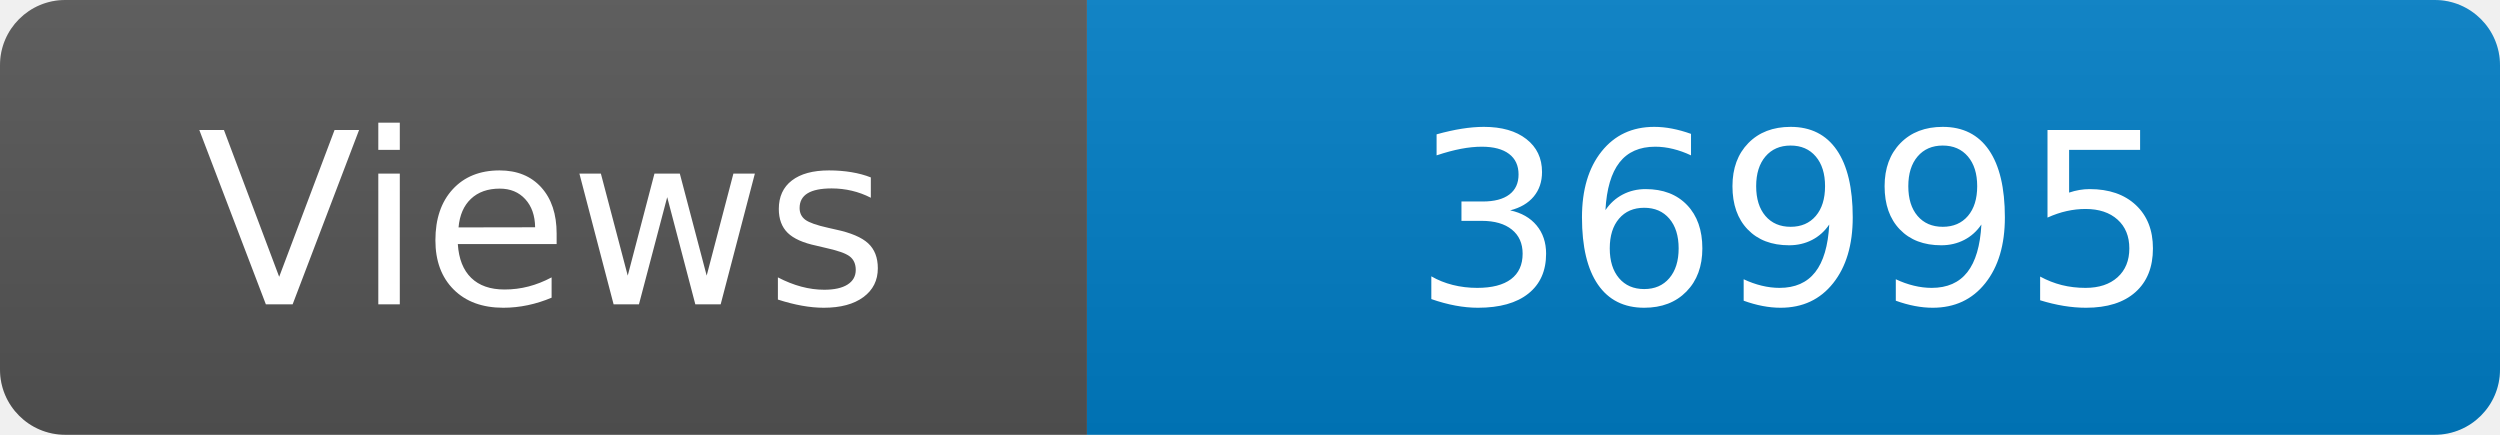
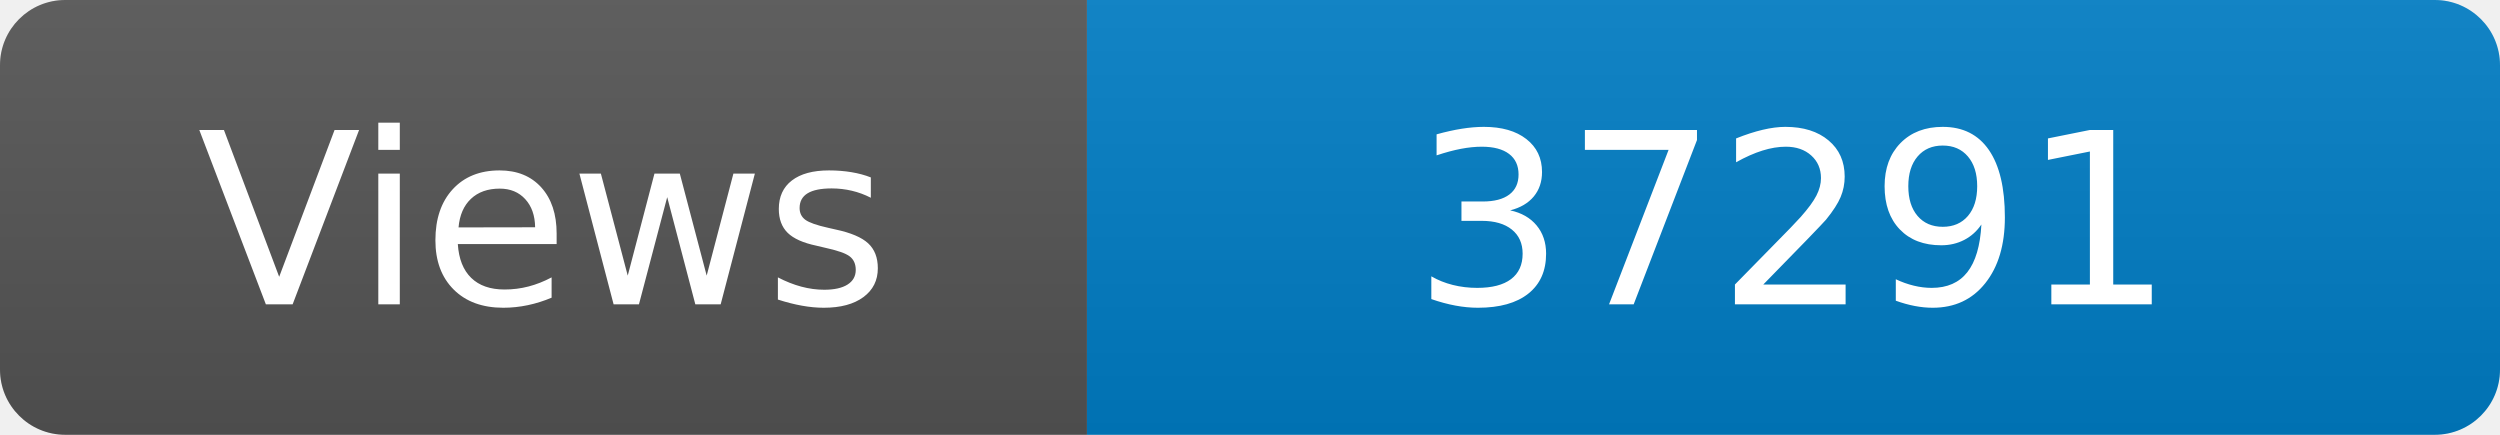
<svg xmlns="http://www.w3.org/2000/svg" width="115" height="20" role="img" aria-label="Maintained?: yes">
  <linearGradient id="s" x2="0" y2="100%">
    <stop offset="0" stop-color="#bbb" stop-opacity=".1" />
    <stop offset="1" stop-opacity=".1" />
  </linearGradient>
  <clipPath id="r">
    <rect width="115" height="20" rx="3" fill="#fff" />
  </clipPath>
  <g clip-path="url(#r)">
    <rect width="50" height="20" fill="#555" />
    <rect x="50" width="160" height="20" fill="#007ec6" />
    <rect width="115" height="20" fill="url(#s)" />
  </g>
  <g fill="#fff" text-anchor="middle" font-family="Verdana,Geneva,DejaVu Sans,sans-serif" font-size="110">
    <text x="250" y="140" transform="scale(.1)" fill="#fff">Views</text>
-     <text x="825" y="140" transform="scale(.1)" fill="#fff">36995</text>
+     <text x="825" y="140" transform="scale(.1)" fill="#fff">37291</text>
  </g>
</svg>
